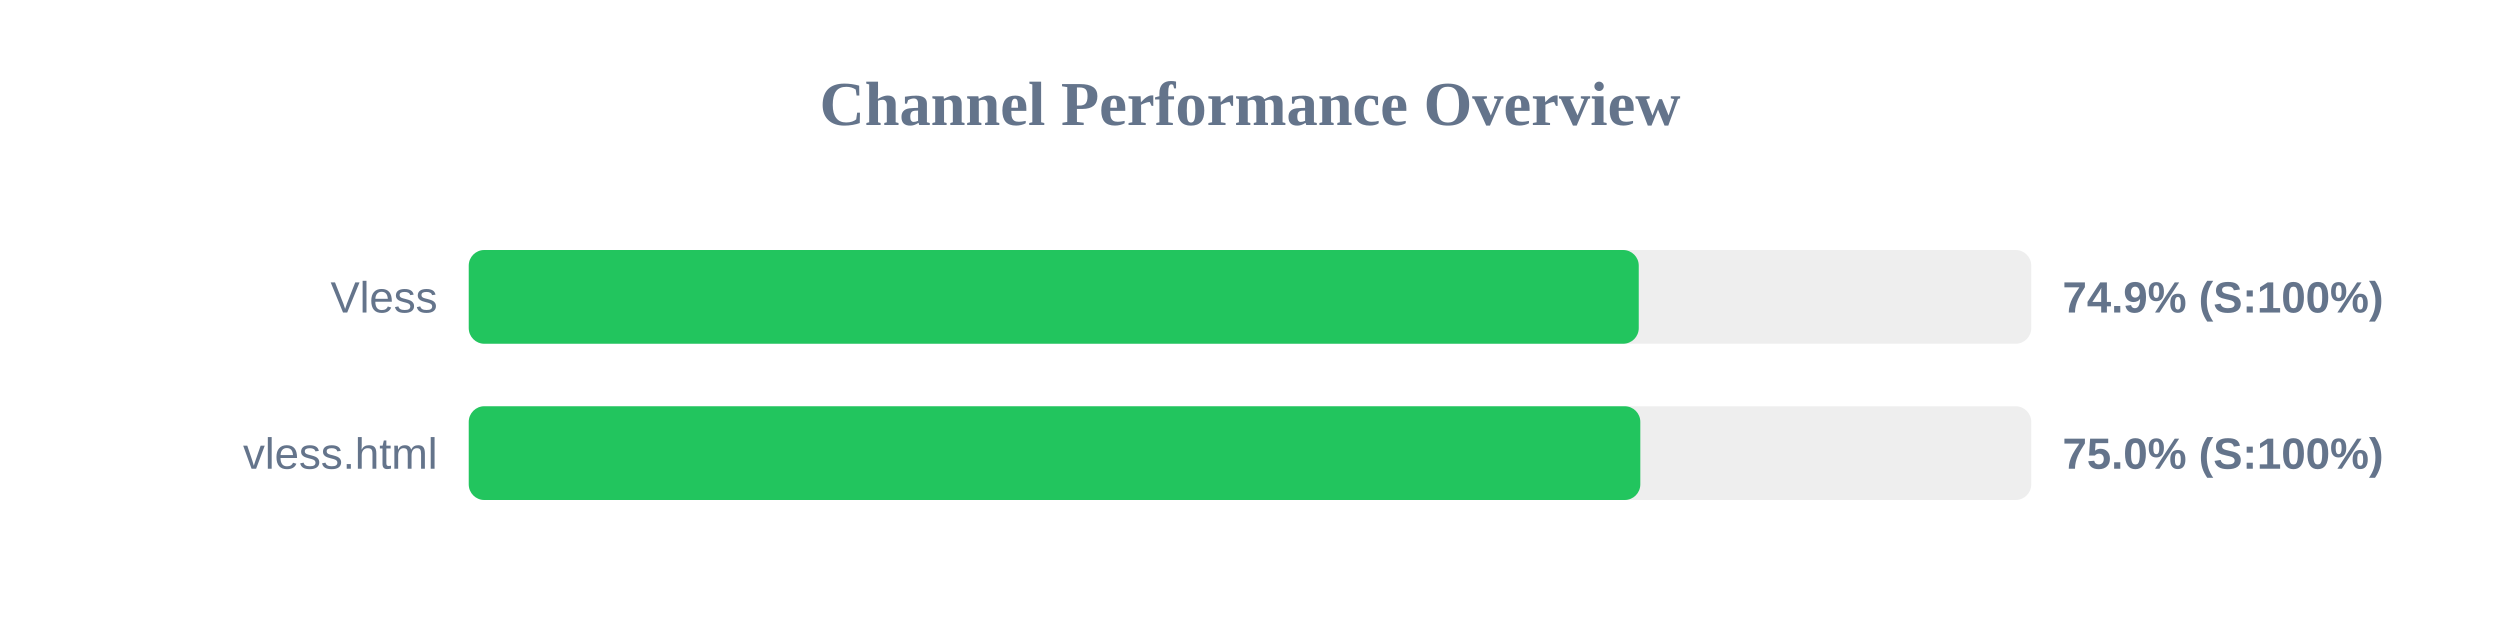
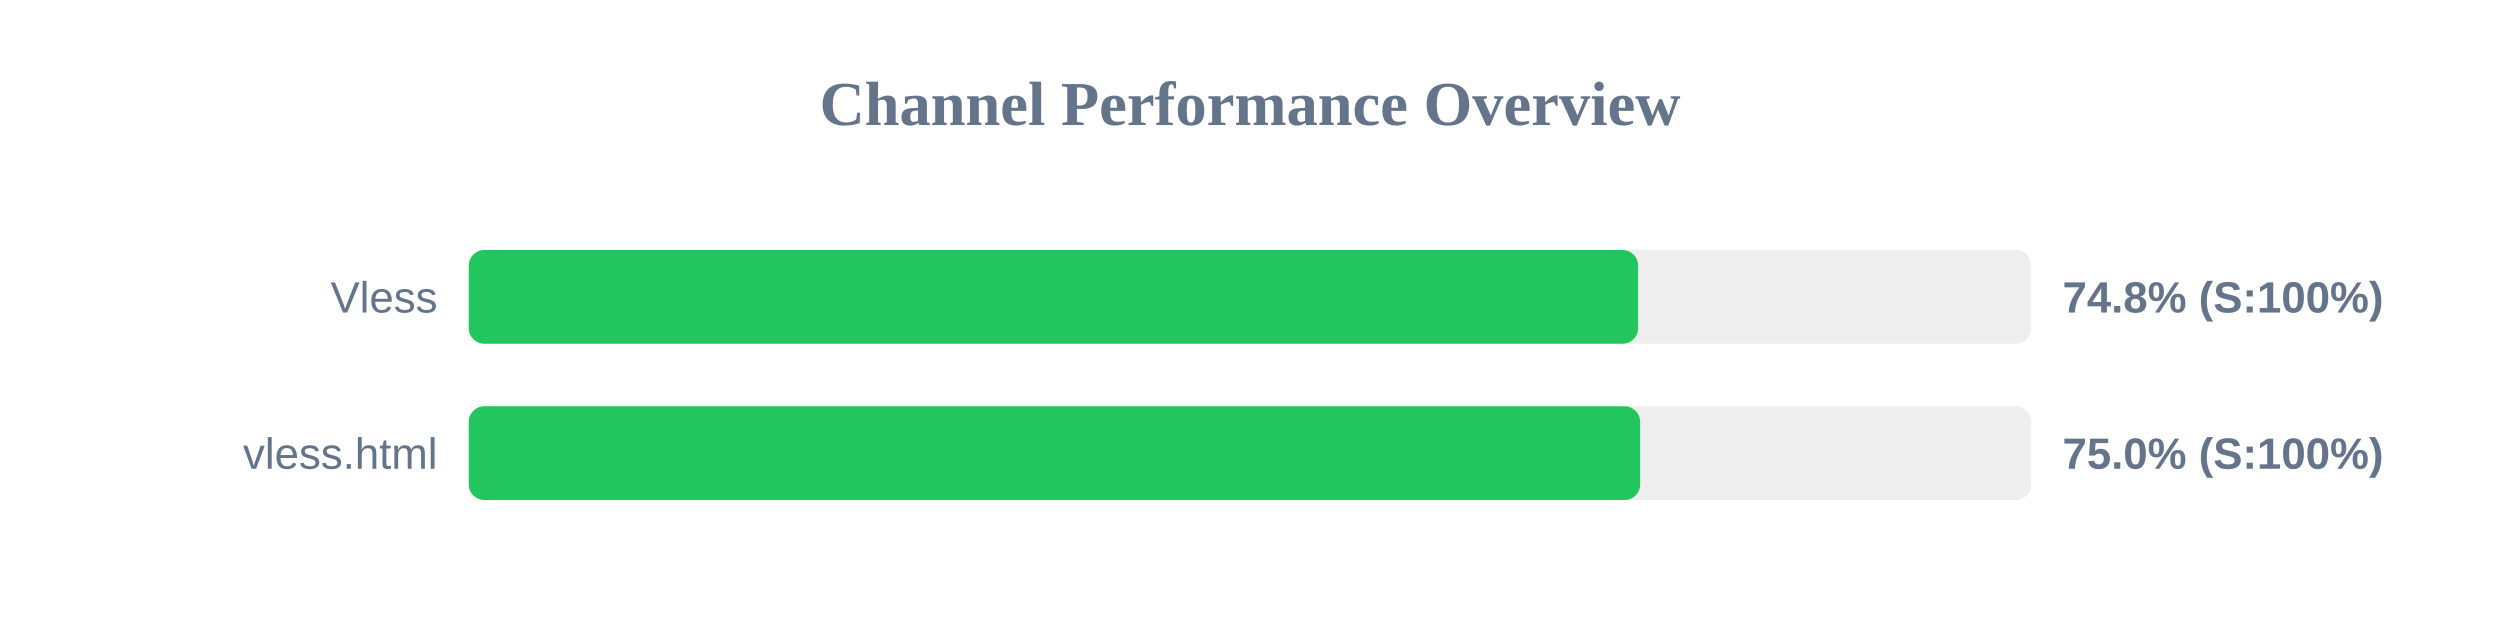
<svg xmlns="http://www.w3.org/2000/svg" width="800" height="200" version="1.1">
  <style>
        .row { font: 14px Arial; fill: #64748b; }
        .score { font: bold 14px Arial; fill: #64748b; }
    </style>
  <text x="400" y="40" text-anchor="middle" font-size="20px" font-weight="bold" fill="#64748b">Channel Performance Overview</text>
  <rect x="150" y="80" width="500" height="30" fill="#eee" rx="5" />
-   <rect x="150" y="80" width="374.4" height="30" fill="#22c55e" rx="5" />
+   <rect x="150" y="80" width="374.2" height="30" fill="#22c55e" rx="5" />
  <text x="140" y="100" text-anchor="end" class="row">Vless</text>
-   <text x="660" y="100" text-anchor="start" class="score">74.9% (S:100%)</text>
+   <text x="660" y="100" text-anchor="start" class="score">74.8% (S:100%)</text>
  <rect x="150" y="130" width="500" height="30" fill="#eee" rx="5" />
-   <rect x="150" y="130" width="374.9" height="30" fill="#22c55e" rx="5" />
+   <rect x="150" y="130" width="374.85" height="30" fill="#22c55e" rx="5" />
  <text x="140" y="150" text-anchor="end" class="row">vless.html</text>
  <text x="660" y="150" text-anchor="start" class="score">75.0% (S:100%)</text>
</svg>
